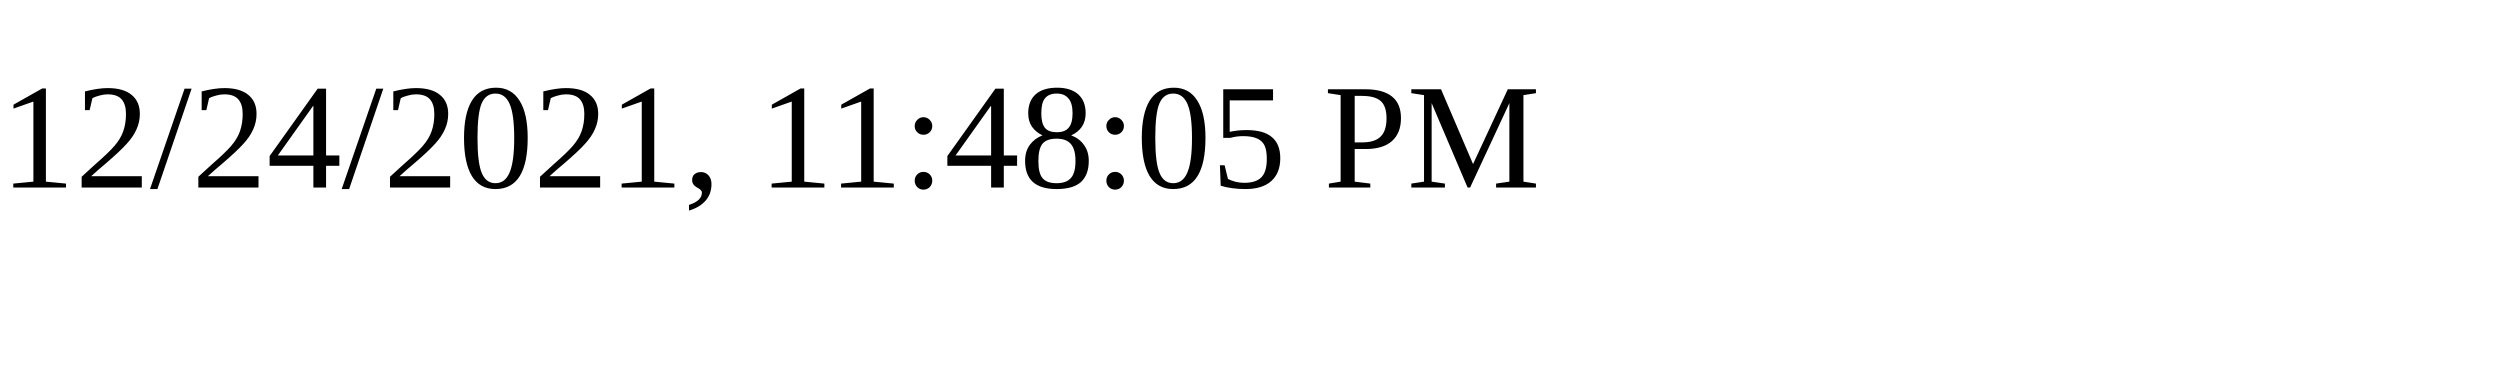
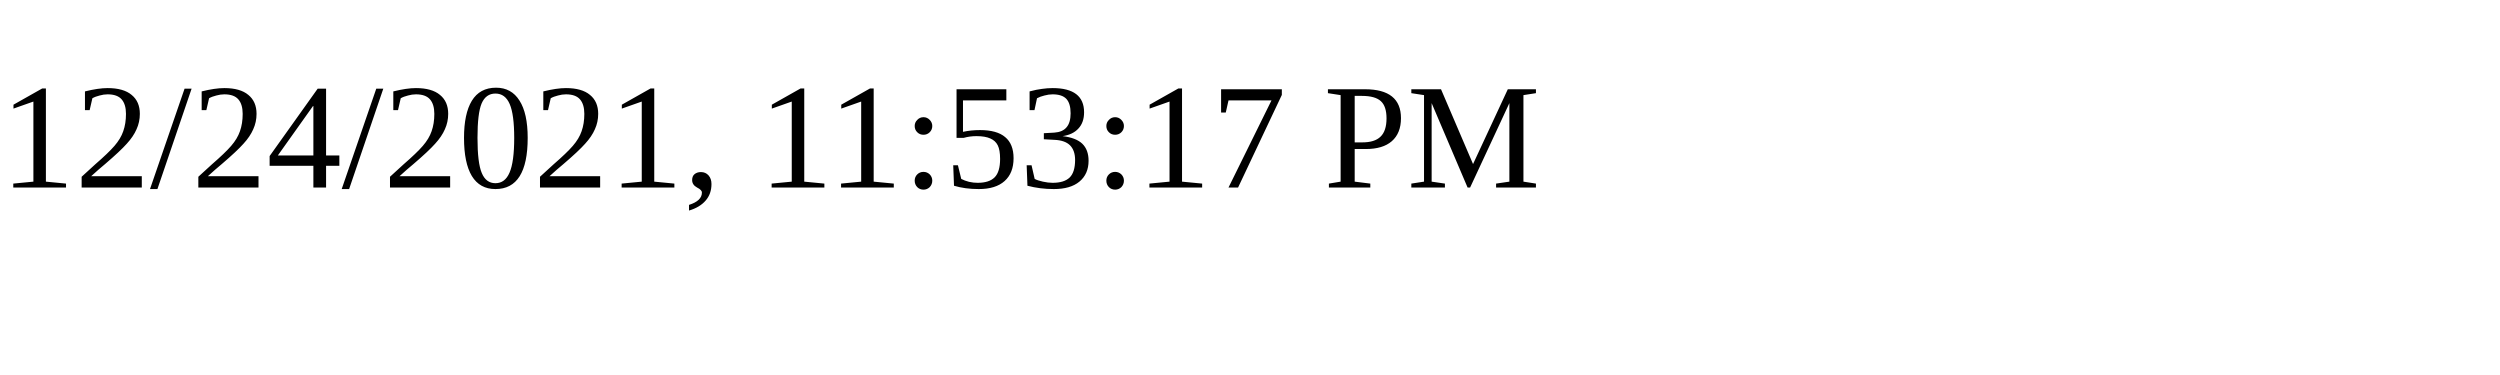
<svg xmlns="http://www.w3.org/2000/svg" height="30" width="200">
-   <text x="0" y="15">12/24/2021, 11:48:05 PM</text>
+   <text x="0" y="15">12/24/2021, 11:53:17 PM</text>
</svg>
